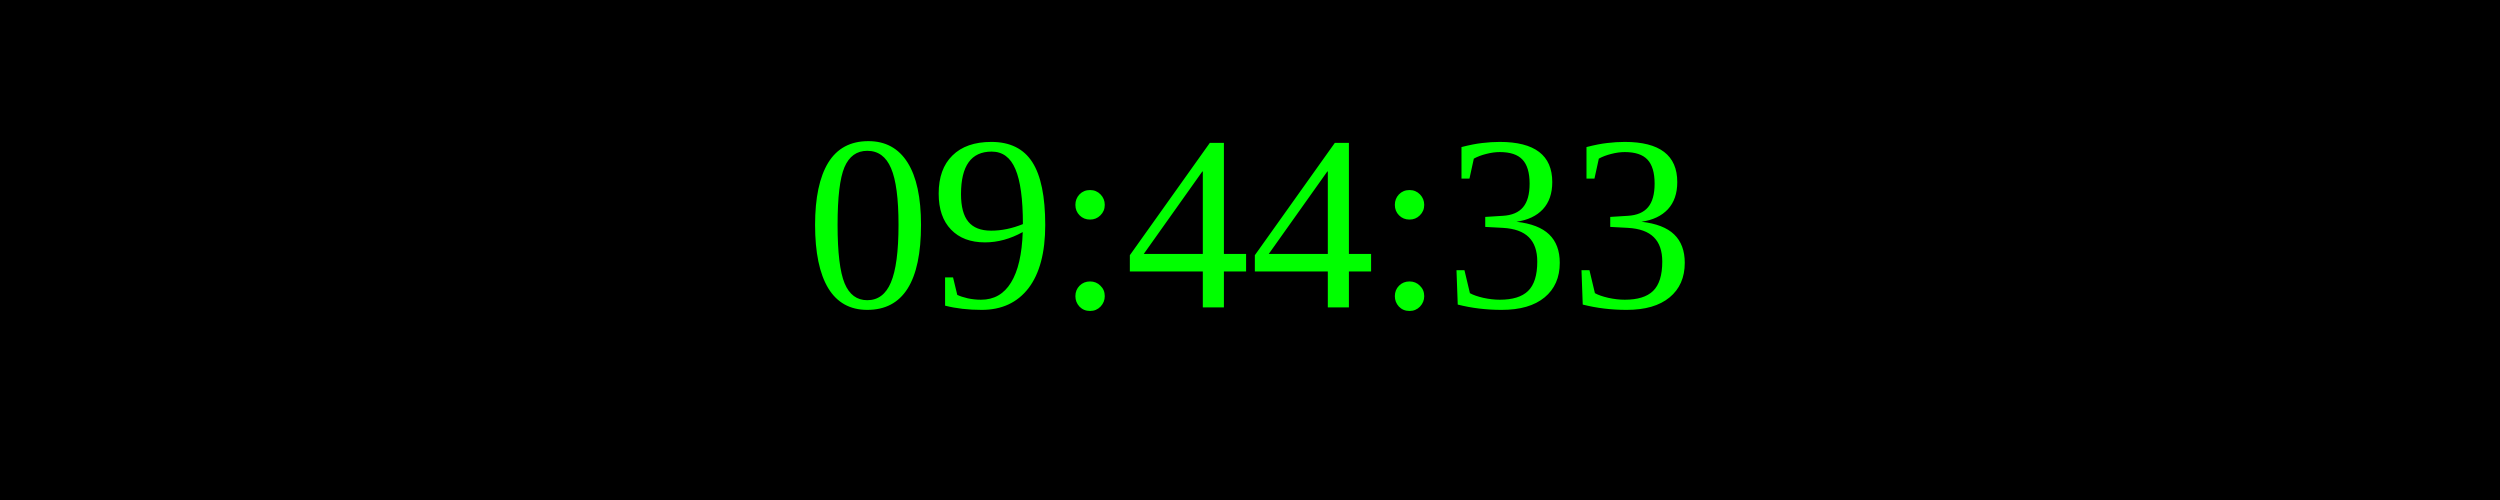
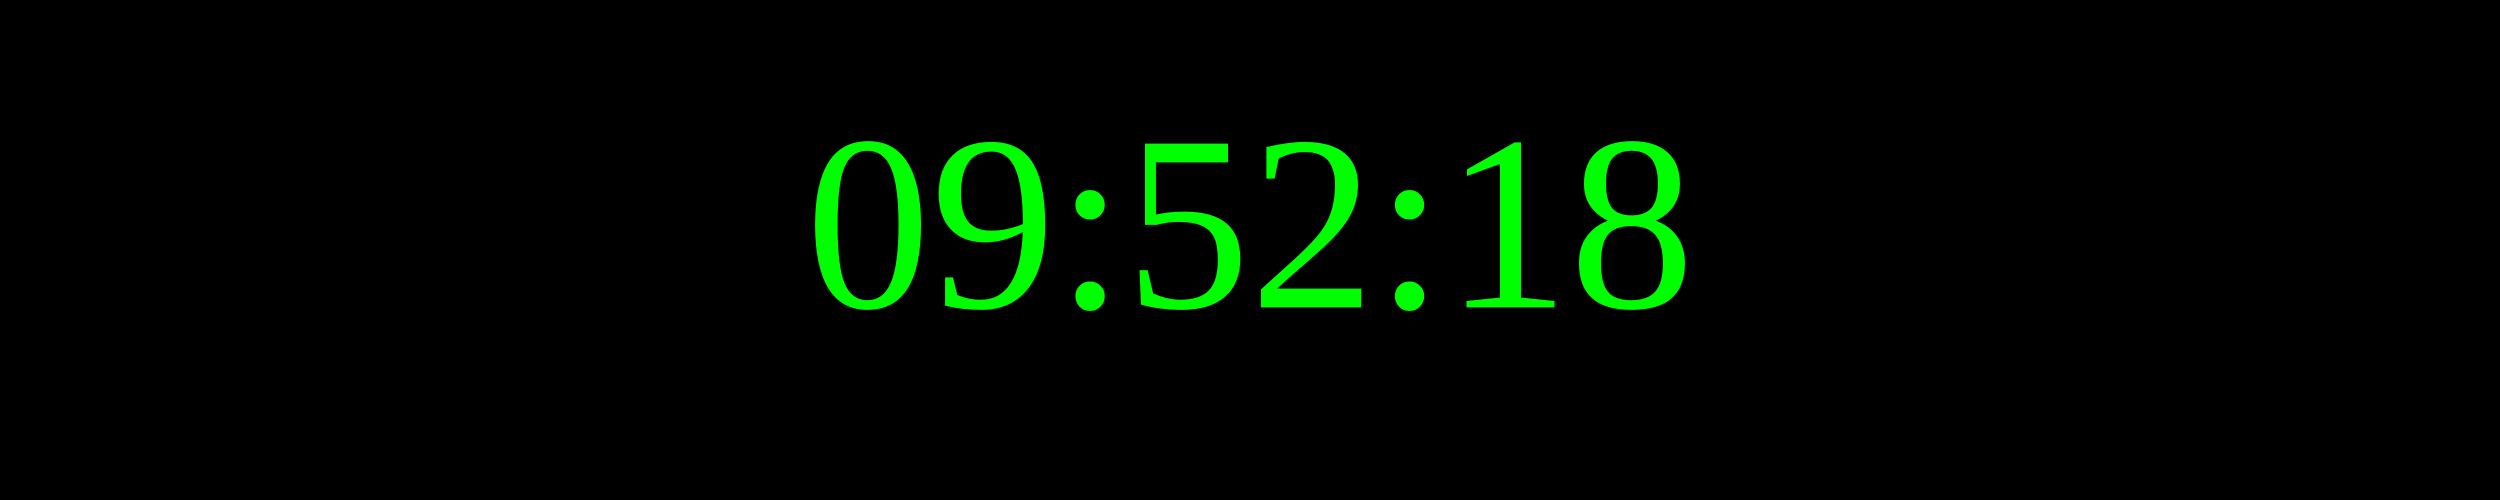
<svg xmlns="http://www.w3.org/2000/svg" width="250" height="50">
  <rect width="100%" height="100%" fill="black" />
  <text x="50%" y="50%" font-size="25" fill="lime" text-anchor="middle" dominant-baseline="middle">
- 09:44:33
+ 09:52:18
</text>
</svg>
